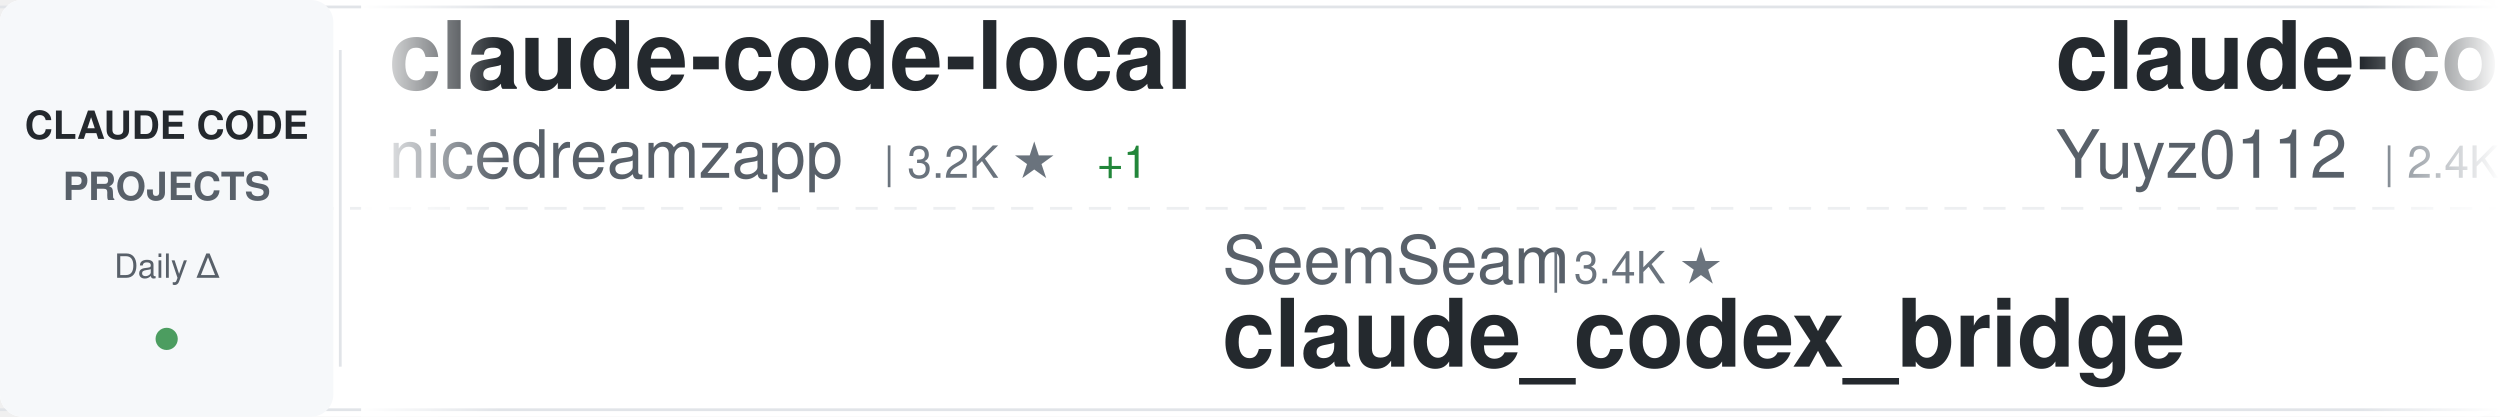
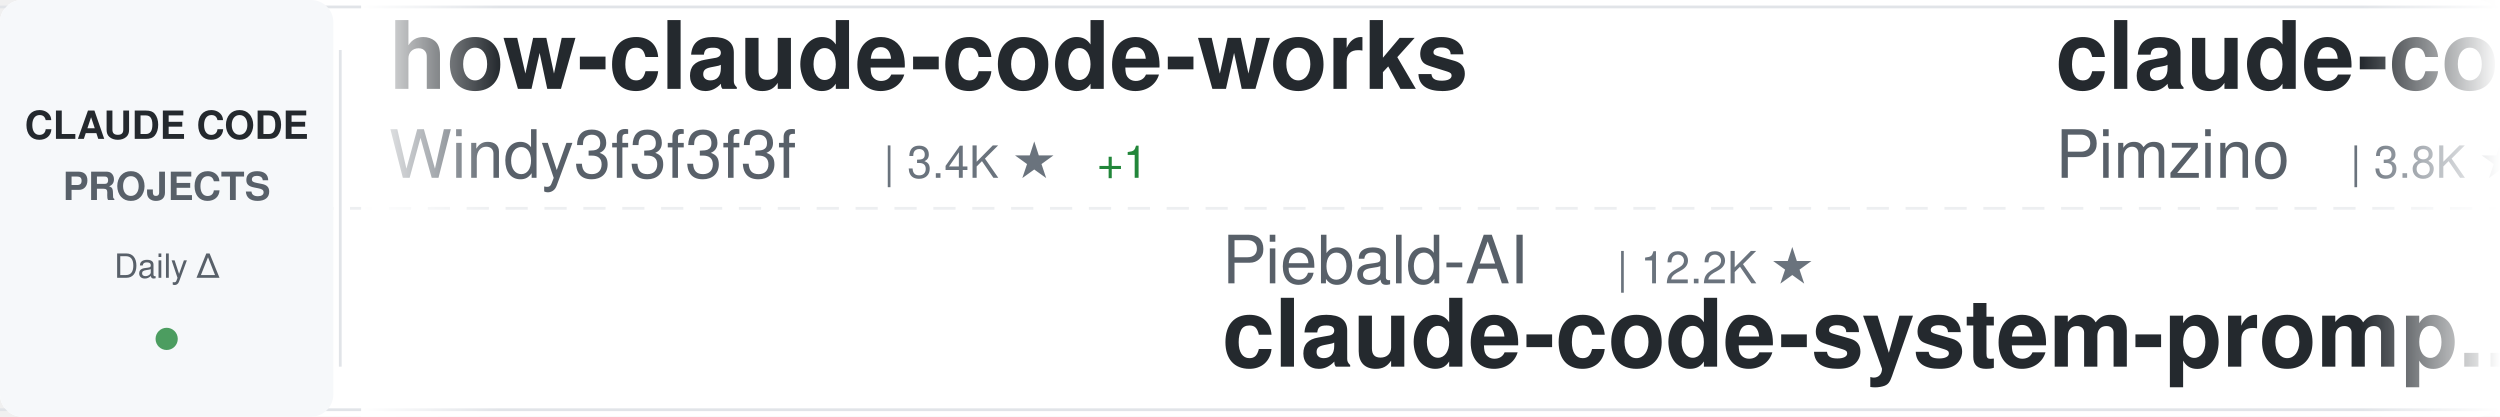
<svg xmlns="http://www.w3.org/2000/svg" width="900" height="150">
  <defs>
    <linearGradient id="awesomeLeftFade" x1="0%" y1="0%" x2="100%" y2="0%">
      <stop offset="0%" style="stop-color:#ffffff;stop-opacity:1" />
      <stop offset="100%" style="stop-color:#ffffff;stop-opacity:0" />
    </linearGradient>
    <linearGradient id="awesomeRightFade" x1="0%" y1="0%" x2="100%" y2="0%">
      <stop offset="0%" style="stop-color:#ffffff;stop-opacity:0" />
      <stop offset="100%" style="stop-color:#ffffff;stop-opacity:1" />
    </linearGradient>
  </defs>
  <rect width="900" height="150" fill="#ffffff" rx="8" />
  <rect x="0" y="2" width="900" height="1" fill="#e1e4e8" />
  <rect x="0" y="147" width="900" height="1" fill="#e1e4e8" />
  <line x1="0" y1="75" x2="900" y2="75" stroke="#e1e4e8" stroke-width="1" stroke-dasharray="8 6" opacity="0.6" />
  <rect x="0" y="0" width="120" height="150" fill="#f6f8fa" rx="8" />
  <text x="60" y="50" font-family="-apple-system, BlinkMacSystemFont, 'Segoe UI', Helvetica, Arial, sans-serif" font-size="14" font-weight="600" fill="#24292e" text-anchor="middle">CLAUDE CODE</text>
  <text x="60" y="72" font-family="-apple-system, BlinkMacSystemFont, 'Segoe UI', Helvetica, Arial, sans-serif" font-size="14" font-weight="600" fill="#586069" text-anchor="middle">PROJECTS</text>
  <text x="60" y="100" font-family="-apple-system, BlinkMacSystemFont, 'Segoe UI', Helvetica, Arial, sans-serif" font-size="12" font-weight="500" fill="#586069" text-anchor="middle">Daily Δ</text>
  <circle cx="60" cy="122" r="4" fill="#22863a" opacity="0.8" />
  <rect x="122" y="18" width="1" height="114" fill="#e1e4e8" />
  <clipPath id="awesomeTickerClip">
    <rect x="130" y="0" width="770" height="150" />
  </clipPath>
  <g clip-path="url(#awesomeTickerClip)">
    <g id="awesomeTickerItems">
      <animateTransform attributeName="transform" attributeType="XML" type="translate" from="0 0" to="-3000 0" dur="54s" repeatCount="indefinite" />
      <g transform="translate(0, 0)">
-         <text x="140" y="32" font-family="-apple-system, BlinkMacSystemFont, 'Segoe UI', Helvetica, Arial, sans-serif" font-size="34" font-weight="600" fill="#24292e">claude-code-local</text>
-         <text x="140" y="64" font-family="-apple-system, BlinkMacSystemFont, 'Segoe UI', Helvetica, Arial, sans-serif" font-size="24" font-weight="400" fill="#586069">nicedreamzapp</text>
-         <text x="318" y="64" font-family="-apple-system, BlinkMacSystemFont, 'Segoe UI', Helvetica, Arial, sans-serif" font-size="16" font-weight="500" fill="#6a737d">| 3.2K ★</text>
+         <text x="140" y="32" font-family="-apple-system, BlinkMacSystemFont, 'Segoe UI', Helvetica, Arial, sans-serif" font-size="34" font-weight="600" fill="#24292e">how-claude-code-works</text>
+         <text x="140" y="64" font-family="-apple-system, BlinkMacSystemFont, 'Segoe UI', Helvetica, Arial, sans-serif" font-size="24" font-weight="400" fill="#586069">Windy3f3f3f3f</text>
+         <text x="318" y="64" font-family="-apple-system, BlinkMacSystemFont, 'Segoe UI', Helvetica, Arial, sans-serif" font-size="16" font-weight="500" fill="#6a737d">| 3.4K ★</text>
        <text x="395" y="64" font-family="-apple-system, BlinkMacSystemFont, 'Segoe UI', Helvetica, Arial, sans-serif" font-size="16" font-weight="500" fill="#22863a"> +1</text>
      </g>
      <g transform="translate(300, 0)">
-         <text x="140" y="102" font-family="-apple-system, BlinkMacSystemFont, 'Segoe UI', Helvetica, Arial, sans-serif" font-size="24" font-weight="400" fill="#586069">SeemSeam</text>
-         <text x="258" y="102" font-family="-apple-system, BlinkMacSystemFont, 'Segoe UI', Helvetica, Arial, sans-serif" font-size="16" font-weight="500" fill="#6a737d">| 3.4K ★</text>
-         <text x="140" y="132" font-family="-apple-system, BlinkMacSystemFont, 'Segoe UI', Helvetica, Arial, sans-serif" font-size="34" font-weight="600" fill="#24292e">claude_codex_bridge</text>
+         <text x="140" y="102" font-family="-apple-system, BlinkMacSystemFont, 'Segoe UI', Helvetica, Arial, sans-serif" font-size="24" font-weight="400" fill="#586069">Piebald-AI</text>
+         <text x="282" y="102" font-family="-apple-system, BlinkMacSystemFont, 'Segoe UI', Helvetica, Arial, sans-serif" font-size="16" font-weight="500" fill="#6a737d">| 12.2K ★</text>
+         <text x="140" y="132" font-family="-apple-system, BlinkMacSystemFont, 'Segoe UI', Helvetica, Arial, sans-serif" font-size="34" font-weight="600" fill="#24292e">claude-code-system-promp...</text>
      </g>
      <g transform="translate(600, 0)">
-         <text x="140" y="32" font-family="-apple-system, BlinkMacSystemFont, 'Segoe UI', Helvetica, Arial, sans-serif" font-size="34" font-weight="600" fill="#24292e">claude-code-reverse</text>
-         <text x="140" y="64" font-family="-apple-system, BlinkMacSystemFont, 'Segoe UI', Helvetica, Arial, sans-serif" font-size="24" font-weight="400" fill="#586069">Yuyz0112</text>
-         <text x="258" y="64" font-family="-apple-system, BlinkMacSystemFont, 'Segoe UI', Helvetica, Arial, sans-serif" font-size="16" font-weight="500" fill="#6a737d">| 2.4K ★</text>
-         <text x="335" y="64" font-family="-apple-system, BlinkMacSystemFont, 'Segoe UI', Helvetica, Arial, sans-serif" font-size="16" font-weight="500" fill="#22863a"> +2</text>
+         <text x="140" y="32" font-family="-apple-system, BlinkMacSystemFont, 'Segoe UI', Helvetica, Arial, sans-serif" font-size="34" font-weight="600" fill="#24292e">claude-code-spec-workflo...</text>
+         <text x="140" y="64" font-family="-apple-system, BlinkMacSystemFont, 'Segoe UI', Helvetica, Arial, sans-serif" font-size="24" font-weight="400" fill="#586069">Pimzino</text>
+         <text x="246" y="64" font-family="-apple-system, BlinkMacSystemFont, 'Segoe UI', Helvetica, Arial, sans-serif" font-size="16" font-weight="500" fill="#6a737d">| 3.8K ★</text>
      </g>
      <g transform="translate(900, 0)">
-         <text x="140" y="102" font-family="-apple-system, BlinkMacSystemFont, 'Segoe UI', Helvetica, Arial, sans-serif" font-size="24" font-weight="400" fill="#586069">liuup</text>
-         <text x="222" y="102" font-family="-apple-system, BlinkMacSystemFont, 'Segoe UI', Helvetica, Arial, sans-serif" font-size="16" font-weight="500" fill="#6a737d">| 3.7K ★</text>
-         <text x="140" y="132" font-family="-apple-system, BlinkMacSystemFont, 'Segoe UI', Helvetica, Arial, sans-serif" font-size="34" font-weight="600" fill="#24292e">claude-code-analysis</text>
+         <text x="140" y="102" font-family="-apple-system, BlinkMacSystemFont, 'Segoe UI', Helvetica, Arial, sans-serif" font-size="24" font-weight="400" fill="#586069">repowise-dev</text>
+         <text x="306" y="102" font-family="-apple-system, BlinkMacSystemFont, 'Segoe UI', Helvetica, Arial, sans-serif" font-size="16" font-weight="500" fill="#6a737d">| 1.2K ★</text>
+         <text x="140" y="132" font-family="-apple-system, BlinkMacSystemFont, 'Segoe UI', Helvetica, Arial, sans-serif" font-size="34" font-weight="600" fill="#24292e">claude-code-prompts</text>
      </g>
      <g transform="translate(1200, 0)">
-         <text x="140" y="32" font-family="-apple-system, BlinkMacSystemFont, 'Segoe UI', Helvetica, Arial, sans-serif" font-size="34" font-weight="600" fill="#24292e">claude-code-sourcemap</text>
-         <text x="140" y="64" font-family="-apple-system, BlinkMacSystemFont, 'Segoe UI', Helvetica, Arial, sans-serif" font-size="24" font-weight="400" fill="#586069">ChinaSiro</text>
-         <text x="270" y="64" font-family="-apple-system, BlinkMacSystemFont, 'Segoe UI', Helvetica, Arial, sans-serif" font-size="16" font-weight="500" fill="#6a737d">| 9.6K ★</text>
+         <text x="140" y="32" font-family="-apple-system, BlinkMacSystemFont, 'Segoe UI', Helvetica, Arial, sans-serif" font-size="34" font-weight="600" fill="#24292e">claude-code-rust</text>
+         <text x="140" y="64" font-family="-apple-system, BlinkMacSystemFont, 'Segoe UI', Helvetica, Arial, sans-serif" font-size="24" font-weight="400" fill="#586069">lorryjovens-hub</text>
+         <text x="342" y="64" font-family="-apple-system, BlinkMacSystemFont, 'Segoe UI', Helvetica, Arial, sans-serif" font-size="16" font-weight="500" fill="#6a737d">| 1.7K ★</text>
      </g>
      <g transform="translate(1500, 0)">
-         <text x="140" y="102" font-family="-apple-system, BlinkMacSystemFont, 'Segoe UI', Helvetica, Arial, sans-serif" font-size="24" font-weight="400" fill="#586069">Piebald-AI</text>
-         <text x="282" y="102" font-family="-apple-system, BlinkMacSystemFont, 'Segoe UI', Helvetica, Arial, sans-serif" font-size="16" font-weight="500" fill="#6a737d">| 12.2K ★</text>
-         <text x="368" y="102" font-family="-apple-system, BlinkMacSystemFont, 'Segoe UI', Helvetica, Arial, sans-serif" font-size="16" font-weight="500" fill="#22863a"> +1</text>
-         <text x="140" y="132" font-family="-apple-system, BlinkMacSystemFont, 'Segoe UI', Helvetica, Arial, sans-serif" font-size="34" font-weight="600" fill="#24292e">claude-code-system-promp...</text>
+         <text x="140" y="102" font-family="-apple-system, BlinkMacSystemFont, 'Segoe UI', Helvetica, Arial, sans-serif" font-size="24" font-weight="400" fill="#586069">ChrisWiles</text>
+         <text x="282" y="102" font-family="-apple-system, BlinkMacSystemFont, 'Segoe UI', Helvetica, Arial, sans-serif" font-size="16" font-weight="500" fill="#6a737d">| 6.0K ★</text>
+         <text x="140" y="132" font-family="-apple-system, BlinkMacSystemFont, 'Segoe UI', Helvetica, Arial, sans-serif" font-size="34" font-weight="600" fill="#24292e">claude-code-showcase</text>
      </g>
      <g transform="translate(1800, 0)">
-         <text x="140" y="32" font-family="-apple-system, BlinkMacSystemFont, 'Segoe UI', Helvetica, Arial, sans-serif" font-size="34" font-weight="600" fill="#24292e">claude-code-source</text>
-         <text x="140" y="64" font-family="-apple-system, BlinkMacSystemFont, 'Segoe UI', Helvetica, Arial, sans-serif" font-size="24" font-weight="400" fill="#586069">AprilNEA</text>
-         <text x="258" y="64" font-family="-apple-system, BlinkMacSystemFont, 'Segoe UI', Helvetica, Arial, sans-serif" font-size="16" font-weight="500" fill="#6a737d">| 393 ★</text>
+         <text x="140" y="32" font-family="-apple-system, BlinkMacSystemFont, 'Segoe UI', Helvetica, Arial, sans-serif" font-size="34" font-weight="600" fill="#24292e">pi-vs-claude-code</text>
+         <text x="140" y="64" font-family="-apple-system, BlinkMacSystemFont, 'Segoe UI', Helvetica, Arial, sans-serif" font-size="24" font-weight="400" fill="#586069">disler</text>
+         <text x="234" y="64" font-family="-apple-system, BlinkMacSystemFont, 'Segoe UI', Helvetica, Arial, sans-serif" font-size="16" font-weight="500" fill="#6a737d">| 1.6K ★</text>
      </g>
      <g transform="translate(2100, 0)">
-         <text x="140" y="102" font-family="-apple-system, BlinkMacSystemFont, 'Segoe UI', Helvetica, Arial, sans-serif" font-size="24" font-weight="400" fill="#586069">huangjia2019</text>
-         <text x="306" y="102" font-family="-apple-system, BlinkMacSystemFont, 'Segoe UI', Helvetica, Arial, sans-serif" font-size="16" font-weight="500" fill="#6a737d">| 1.0K ★</text>
-         <text x="140" y="132" font-family="-apple-system, BlinkMacSystemFont, 'Segoe UI', Helvetica, Arial, sans-serif" font-size="34" font-weight="600" fill="#24292e">claude-code-engineering</text>
+         <text x="140" y="102" font-family="-apple-system, BlinkMacSystemFont, 'Segoe UI', Helvetica, Arial, sans-serif" font-size="24" font-weight="400" fill="#586069">RichardAtCT</text>
+         <text x="294" y="102" font-family="-apple-system, BlinkMacSystemFont, 'Segoe UI', Helvetica, Arial, sans-serif" font-size="16" font-weight="500" fill="#6a737d">| 2.8K ★</text>
+         <text x="140" y="132" font-family="-apple-system, BlinkMacSystemFont, 'Segoe UI', Helvetica, Arial, sans-serif" font-size="34" font-weight="600" fill="#24292e">claude-code-telegram</text>
      </g>
      <g transform="translate(2400, 0)">
-         <text x="140" y="32" font-family="-apple-system, BlinkMacSystemFont, 'Segoe UI', Helvetica, Arial, sans-serif" font-size="34" font-weight="600" fill="#24292e">claude-code-rev</text>
-         <text x="140" y="64" font-family="-apple-system, BlinkMacSystemFont, 'Segoe UI', Helvetica, Arial, sans-serif" font-size="24" font-weight="400" fill="#586069">oboard</text>
-         <text x="234" y="64" font-family="-apple-system, BlinkMacSystemFont, 'Segoe UI', Helvetica, Arial, sans-serif" font-size="16" font-weight="500" fill="#6a737d">| 3.3K ★</text>
+         <text x="140" y="32" font-family="-apple-system, BlinkMacSystemFont, 'Segoe UI', Helvetica, Arial, sans-serif" font-size="34" font-weight="600" fill="#24292e">claude-code-proxy</text>
+         <text x="140" y="64" font-family="-apple-system, BlinkMacSystemFont, 'Segoe UI', Helvetica, Arial, sans-serif" font-size="24" font-weight="400" fill="#586069">fuergaosi233</text>
+         <text x="306" y="64" font-family="-apple-system, BlinkMacSystemFont, 'Segoe UI', Helvetica, Arial, sans-serif" font-size="16" font-weight="500" fill="#6a737d">| 2.8K ★</text>
      </g>
      <g transform="translate(2700, 0)">
-         <text x="140" y="102" font-family="-apple-system, BlinkMacSystemFont, 'Segoe UI', Helvetica, Arial, sans-serif" font-size="24" font-weight="400" fill="#586069">jqueryscript</text>
-         <text x="306" y="102" font-family="-apple-system, BlinkMacSystemFont, 'Segoe UI', Helvetica, Arial, sans-serif" font-size="16" font-weight="500" fill="#6a737d">| 491 ★</text>
-         <text x="140" y="132" font-family="-apple-system, BlinkMacSystemFont, 'Segoe UI', Helvetica, Arial, sans-serif" font-size="34" font-weight="600" fill="#24292e">awesome-claude-code</text>
+         <text x="140" y="102" font-family="-apple-system, BlinkMacSystemFont, 'Segoe UI', Helvetica, Arial, sans-serif" font-size="24" font-weight="400" fill="#586069">OrcaWhisper</text>
+         <text x="294" y="102" font-family="-apple-system, BlinkMacSystemFont, 'Segoe UI', Helvetica, Arial, sans-serif" font-size="16" font-weight="500" fill="#6a737d">| 87 ★</text>
+         <text x="140" y="132" font-family="-apple-system, BlinkMacSystemFont, 'Segoe UI', Helvetica, Arial, sans-serif" font-size="34" font-weight="600" fill="#24292e">Claude-Code</text>
      </g>
      <g transform="translate(3000, 0)">
-         <text x="140" y="32" font-family="-apple-system, BlinkMacSystemFont, 'Segoe UI', Helvetica, Arial, sans-serif" font-size="34" font-weight="600" fill="#24292e">claude-code-local</text>
-         <text x="140" y="64" font-family="-apple-system, BlinkMacSystemFont, 'Segoe UI', Helvetica, Arial, sans-serif" font-size="24" font-weight="400" fill="#586069">nicedreamzapp</text>
-         <text x="318" y="64" font-family="-apple-system, BlinkMacSystemFont, 'Segoe UI', Helvetica, Arial, sans-serif" font-size="16" font-weight="500" fill="#6a737d">| 3.2K ★</text>
+         <text x="140" y="32" font-family="-apple-system, BlinkMacSystemFont, 'Segoe UI', Helvetica, Arial, sans-serif" font-size="34" font-weight="600" fill="#24292e">how-claude-code-works</text>
+         <text x="140" y="64" font-family="-apple-system, BlinkMacSystemFont, 'Segoe UI', Helvetica, Arial, sans-serif" font-size="24" font-weight="400" fill="#586069">Windy3f3f3f3f</text>
+         <text x="318" y="64" font-family="-apple-system, BlinkMacSystemFont, 'Segoe UI', Helvetica, Arial, sans-serif" font-size="16" font-weight="500" fill="#6a737d">| 3.4K ★</text>
        <text x="395" y="64" font-family="-apple-system, BlinkMacSystemFont, 'Segoe UI', Helvetica, Arial, sans-serif" font-size="16" font-weight="500" fill="#22863a"> +1</text>
      </g>
      <g transform="translate(3300, 0)">
-         <text x="140" y="102" font-family="-apple-system, BlinkMacSystemFont, 'Segoe UI', Helvetica, Arial, sans-serif" font-size="24" font-weight="400" fill="#586069">SeemSeam</text>
-         <text x="258" y="102" font-family="-apple-system, BlinkMacSystemFont, 'Segoe UI', Helvetica, Arial, sans-serif" font-size="16" font-weight="500" fill="#6a737d">| 3.4K ★</text>
-         <text x="140" y="132" font-family="-apple-system, BlinkMacSystemFont, 'Segoe UI', Helvetica, Arial, sans-serif" font-size="34" font-weight="600" fill="#24292e">claude_codex_bridge</text>
+         <text x="140" y="102" font-family="-apple-system, BlinkMacSystemFont, 'Segoe UI', Helvetica, Arial, sans-serif" font-size="24" font-weight="400" fill="#586069">Piebald-AI</text>
+         <text x="282" y="102" font-family="-apple-system, BlinkMacSystemFont, 'Segoe UI', Helvetica, Arial, sans-serif" font-size="16" font-weight="500" fill="#6a737d">| 12.2K ★</text>
+         <text x="140" y="132" font-family="-apple-system, BlinkMacSystemFont, 'Segoe UI', Helvetica, Arial, sans-serif" font-size="34" font-weight="600" fill="#24292e">claude-code-system-promp...</text>
      </g>
      <g transform="translate(3600, 0)">
-         <text x="140" y="32" font-family="-apple-system, BlinkMacSystemFont, 'Segoe UI', Helvetica, Arial, sans-serif" font-size="34" font-weight="600" fill="#24292e">claude-code-reverse</text>
-         <text x="140" y="64" font-family="-apple-system, BlinkMacSystemFont, 'Segoe UI', Helvetica, Arial, sans-serif" font-size="24" font-weight="400" fill="#586069">Yuyz0112</text>
-         <text x="258" y="64" font-family="-apple-system, BlinkMacSystemFont, 'Segoe UI', Helvetica, Arial, sans-serif" font-size="16" font-weight="500" fill="#6a737d">| 2.4K ★</text>
-         <text x="335" y="64" font-family="-apple-system, BlinkMacSystemFont, 'Segoe UI', Helvetica, Arial, sans-serif" font-size="16" font-weight="500" fill="#22863a"> +2</text>
+         <text x="140" y="32" font-family="-apple-system, BlinkMacSystemFont, 'Segoe UI', Helvetica, Arial, sans-serif" font-size="34" font-weight="600" fill="#24292e">claude-code-spec-workflo...</text>
+         <text x="140" y="64" font-family="-apple-system, BlinkMacSystemFont, 'Segoe UI', Helvetica, Arial, sans-serif" font-size="24" font-weight="400" fill="#586069">Pimzino</text>
+         <text x="246" y="64" font-family="-apple-system, BlinkMacSystemFont, 'Segoe UI', Helvetica, Arial, sans-serif" font-size="16" font-weight="500" fill="#6a737d">| 3.8K ★</text>
      </g>
      <g transform="translate(3900, 0)">
-         <text x="140" y="102" font-family="-apple-system, BlinkMacSystemFont, 'Segoe UI', Helvetica, Arial, sans-serif" font-size="24" font-weight="400" fill="#586069">liuup</text>
-         <text x="222" y="102" font-family="-apple-system, BlinkMacSystemFont, 'Segoe UI', Helvetica, Arial, sans-serif" font-size="16" font-weight="500" fill="#6a737d">| 3.7K ★</text>
-         <text x="140" y="132" font-family="-apple-system, BlinkMacSystemFont, 'Segoe UI', Helvetica, Arial, sans-serif" font-size="34" font-weight="600" fill="#24292e">claude-code-analysis</text>
+         <text x="140" y="102" font-family="-apple-system, BlinkMacSystemFont, 'Segoe UI', Helvetica, Arial, sans-serif" font-size="24" font-weight="400" fill="#586069">repowise-dev</text>
+         <text x="306" y="102" font-family="-apple-system, BlinkMacSystemFont, 'Segoe UI', Helvetica, Arial, sans-serif" font-size="16" font-weight="500" fill="#6a737d">| 1.2K ★</text>
+         <text x="140" y="132" font-family="-apple-system, BlinkMacSystemFont, 'Segoe UI', Helvetica, Arial, sans-serif" font-size="34" font-weight="600" fill="#24292e">claude-code-prompts</text>
      </g>
    </g>
  </g>
  <rect x="130" y="0" width="50" height="150" fill="url(#awesomeLeftFade)" />
  <rect x="850" y="0" width="50" height="150" fill="url(#awesomeRightFade)" />
</svg>
